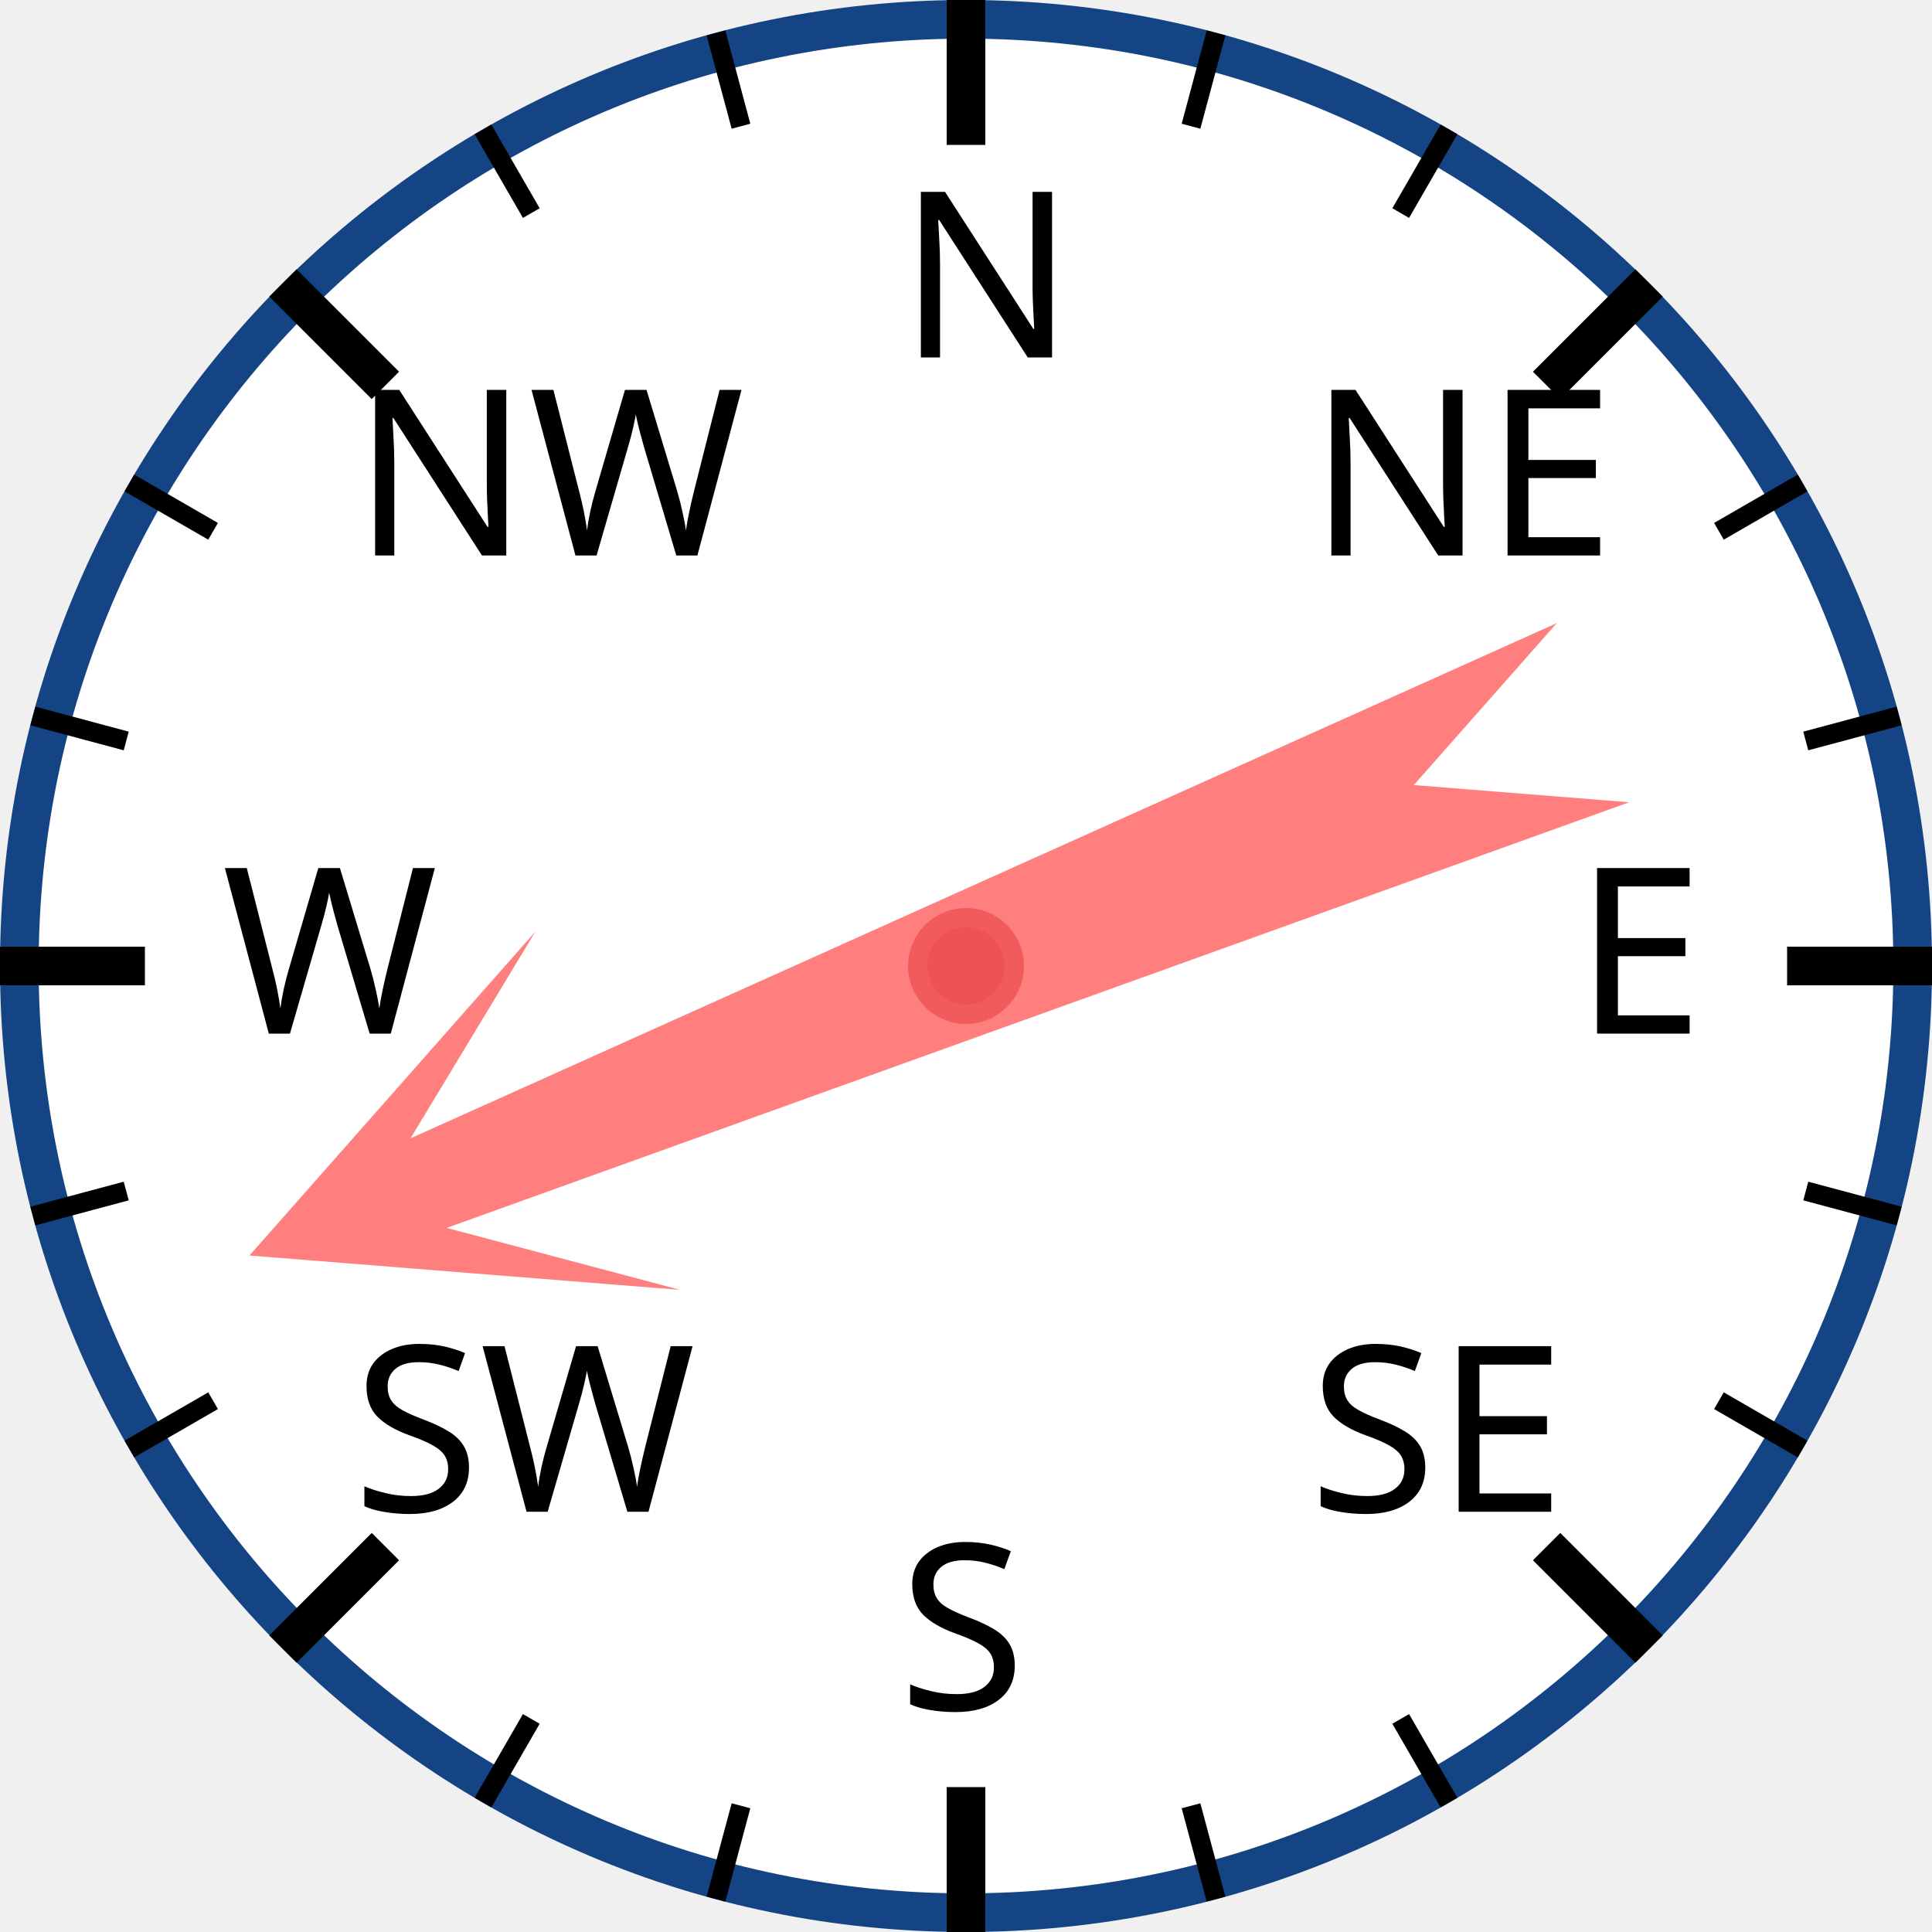
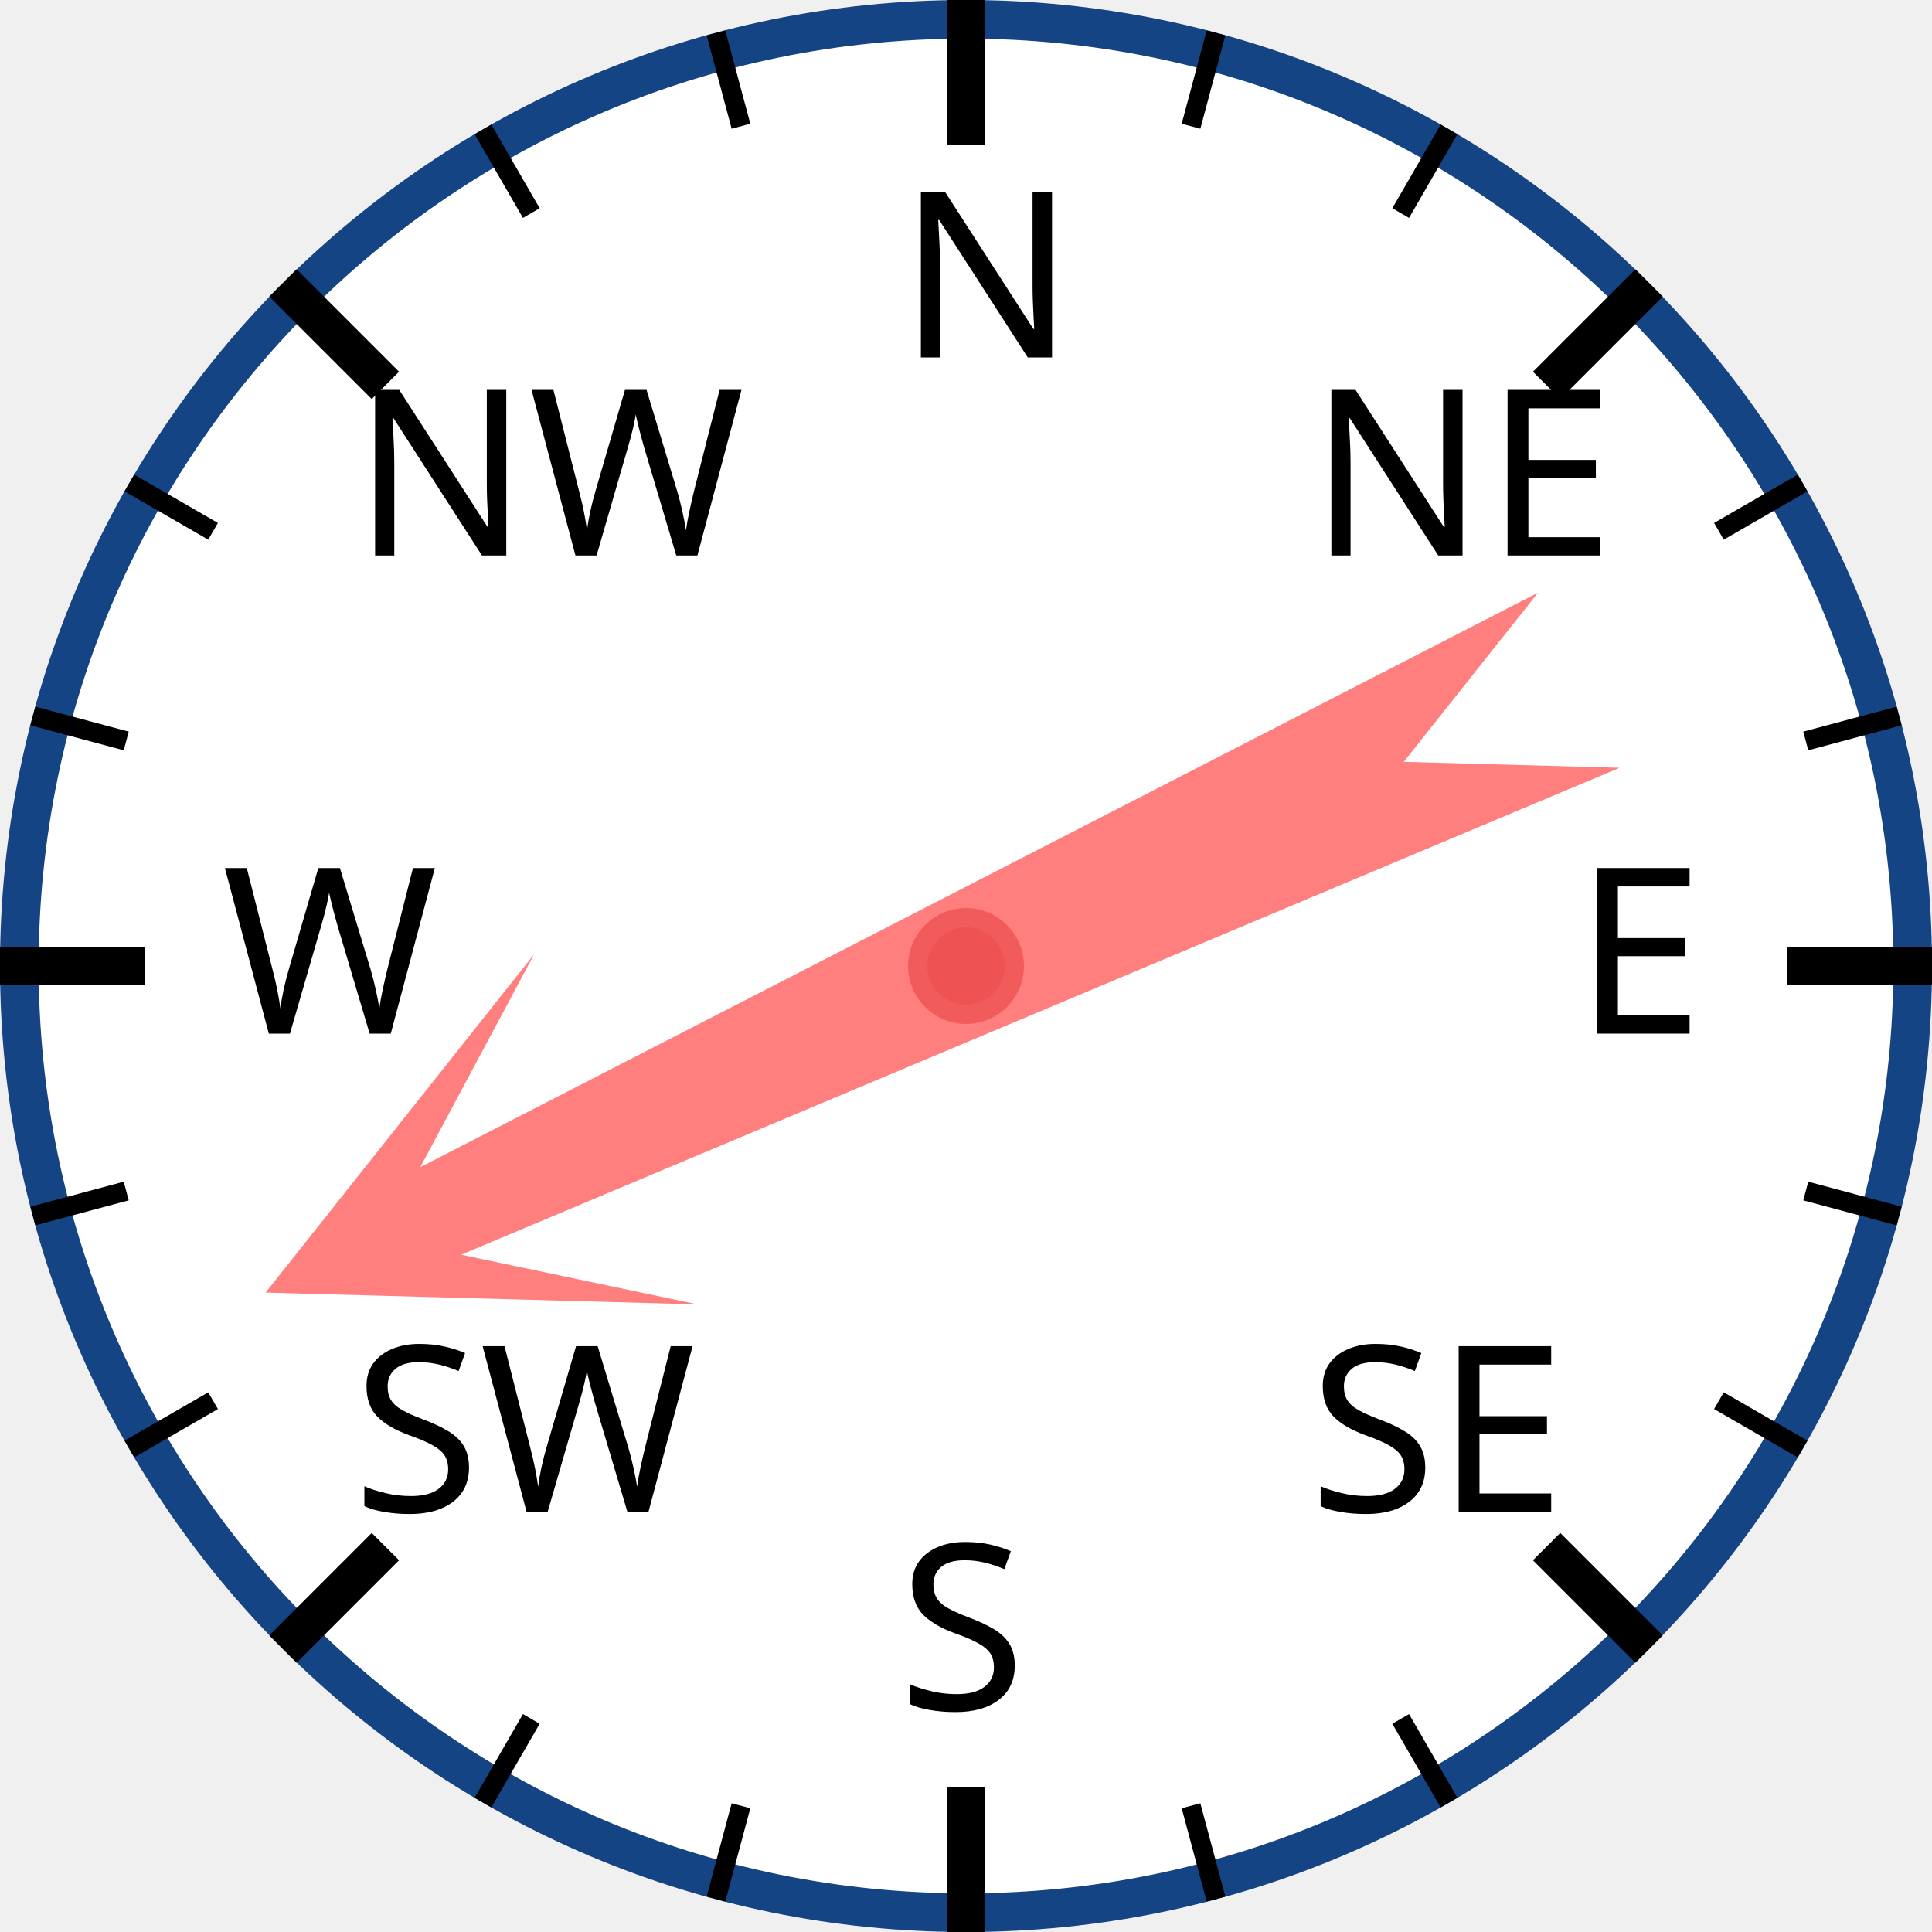
<svg xmlns="http://www.w3.org/2000/svg" width="120px" height="120px" viewBox="0 0 200 200">
  <circle cx="100" cy="100" r="98" style="fill: white; stroke: #154485; stroke-width: 4;" />
  <text x="93.0" y="37.0" style="font-family: sans-serif; font-size: 18pt;">N</text>
  <line x1="100.0" y1="0.0" x2="100.0" y2="15.0" style="stroke: black; stroke-width: 4;" />
  <line x1="74.118" y1="3.407" x2="76.706" y2="13.067" style="stroke: black; stroke-width: 2;" />
  <line x1="50" y1="13.397" x2="55" y2="22.058" style="stroke: black; stroke-width: 2;" />
  <text x="36.503" y="57.503" style="font-family: sans-serif; font-size: 18pt;">NW</text>
  <line x1="29.289" y1="29.289" x2="39.896" y2="39.896" style="stroke: black; stroke-width: 4;" />
  <line x1="13.397" y1="50" x2="22.058" y2="55" style="stroke: black; stroke-width: 2;" />
  <line x1="3.407" y1="74.118" x2="13.067" y2="76.706" style="stroke: black; stroke-width: 2;" />
  <text x="23.0" y="107.0" style="font-family: sans-serif; font-size: 18pt;">W</text>
  <line x1="0.0" y1="100.0" x2="15.0" y2="100.0" style="stroke: black; stroke-width: 4;" />
  <line x1="3.407" y1="125.882" x2="13.067" y2="123.294" style="stroke: black; stroke-width: 2;" />
  <line x1="13.397" y1="150" x2="22.058" y2="145" style="stroke: black; stroke-width: 2;" />
  <text x="36.503" y="156.497" style="font-family: sans-serif; font-size: 18pt;">SW</text>
  <line x1="29.289" y1="170.711" x2="39.896" y2="160.104" style="stroke: black; stroke-width: 4;" />
  <line x1="50" y1="186.603" x2="55" y2="177.942" style="stroke: black; stroke-width: 2;" />
  <line x1="74.118" y1="196.593" x2="76.706" y2="186.933" style="stroke: black; stroke-width: 2;" />
  <text x="93" y="177.0" style="font-family: sans-serif; font-size: 18pt;">S</text>
  <line x1="100" y1="200.0" x2="100" y2="185.0" style="stroke: black; stroke-width: 4;" />
  <line x1="125.882" y1="196.593" x2="123.294" y2="186.933" style="stroke: black; stroke-width: 2;" />
  <line x1="150.0" y1="186.603" x2="145.0" y2="177.942" style="stroke: black; stroke-width: 2;" />
  <text x="135.497" y="156.497" style="font-family: sans-serif; font-size: 18pt;">SE</text>
  <line x1="170.711" y1="170.711" x2="160.104" y2="160.104" style="stroke: black; stroke-width: 4;" />
  <line x1="186.603" y1="150" x2="177.942" y2="145" style="stroke: black; stroke-width: 2;" />
  <line x1="196.593" y1="125.882" x2="186.933" y2="123.294" style="stroke: black; stroke-width: 2;" />
  <text x="163.0" y="107" style="font-family: sans-serif; font-size: 18pt;">E</text>
  <line x1="200.0" y1="100" x2="185.0" y2="100" style="stroke: black; stroke-width: 4;" />
  <line x1="196.593" y1="74.118" x2="186.933" y2="76.706" style="stroke: black; stroke-width: 2;" />
  <line x1="186.603" y1="50" x2="177.942" y2="55" style="stroke: black; stroke-width: 2;" />
  <text x="135.497" y="57.503" style="font-family: sans-serif; font-size: 18pt;">NE</text>
  <line x1="170.711" y1="29.289" x2="160.104" y2="39.896" style="stroke: black; stroke-width: 4;" />
  <line x1="150" y1="13.397" x2="145" y2="22.058" style="stroke: black; stroke-width: 2;" />
  <line x1="125.882" y1="3.407" x2="123.294" y2="13.067" style="stroke: black; stroke-width: 2;" />
-   <polygon points="100 20 120 60 105 40 110 170 100 150 90 170 95 40 80 60" style="fill: red; fill-opacity: 0.5;" transform="rotate(248,100,100)" />
+   <polygon points="100 20 120 60 105 40 110 170 100 150 90 170 95 40 80 60" style="fill: red; fill-opacity: 0.5;" transform="rotate(245,100,100)" />
  <circle cx="100" cy="100" r="5" style="fill: #EE5252; stroke: #F25B5B; stroke-width: 2;" />
</svg>
